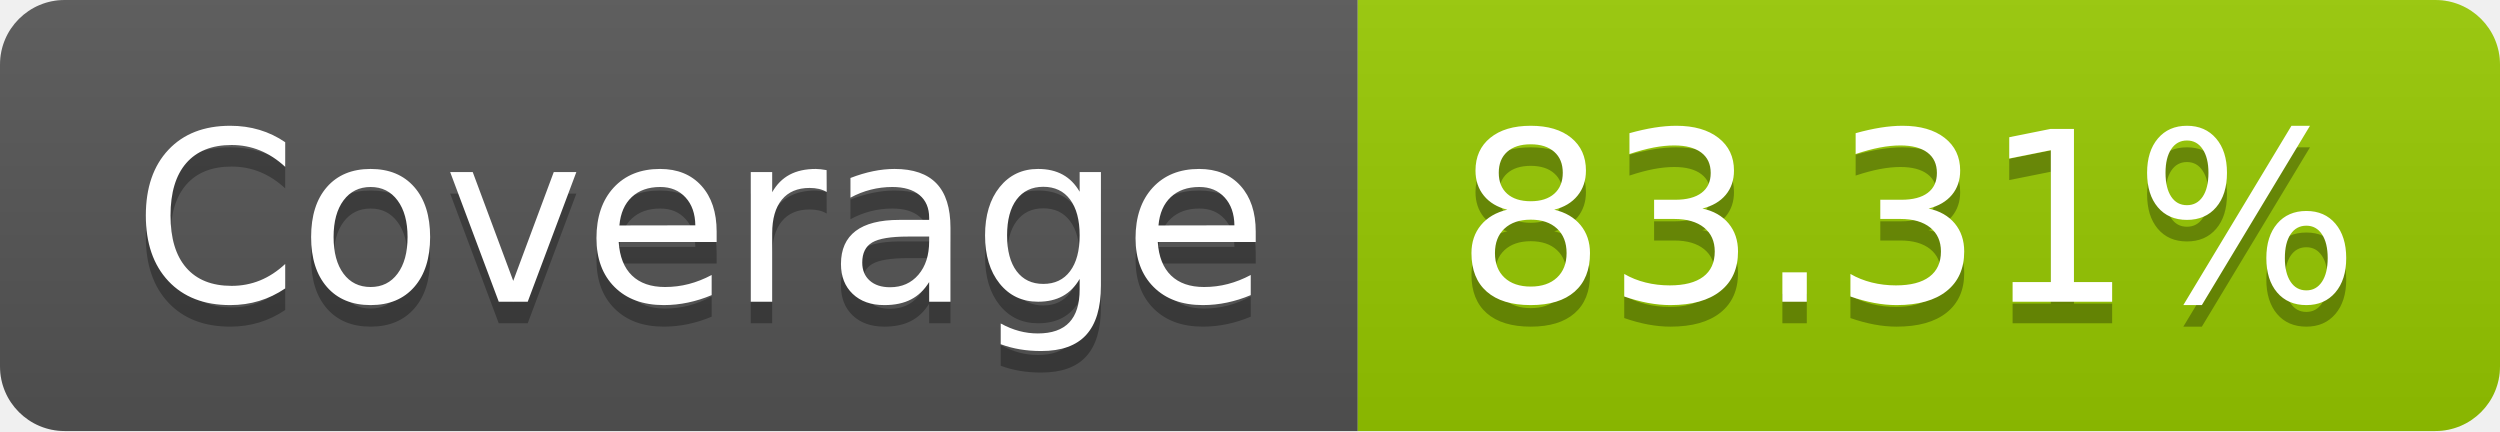
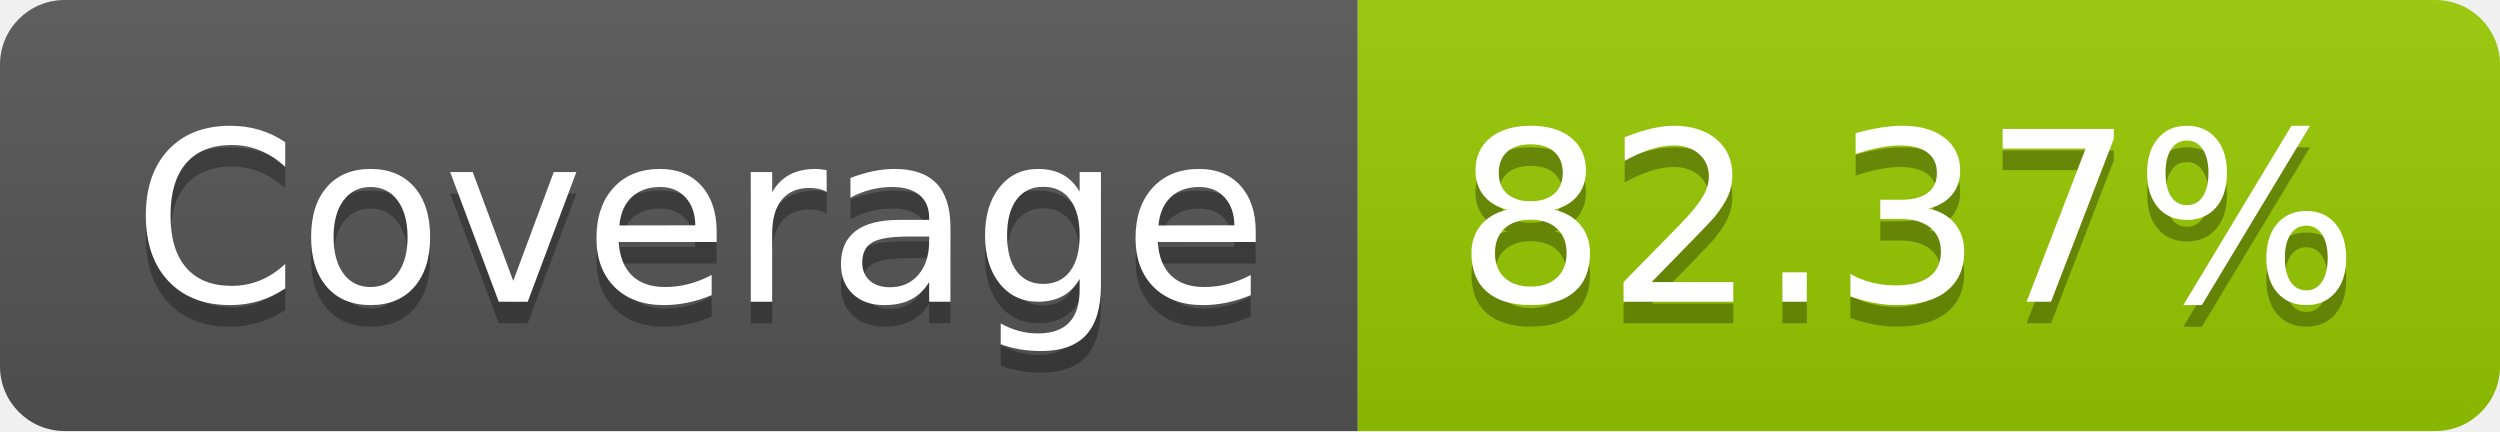
- <svg xmlns="http://www.w3.org/2000/svg" width="116" height="20" role="img" aria-label="Coverage: 83.31%">
+ <svg xmlns="http://www.w3.org/2000/svg" width="116" height="20" role="img" aria-label="Coverage: 82.37%">
  <linearGradient id="s" x2="0" y2="100%">
    <stop offset="0" stop-color="#bbb" stop-opacity=".1" />
    <stop offset="1" stop-opacity=".1" />
  </linearGradient>
  <clipPath id="r">
    <rect width="116" height="20" rx="3" fill="#fff" />
  </clipPath>
  <g clip-path="url(#r)">
    <rect width="63" height="20" fill="#555" />
    <rect x="63" width="53" height="20" fill="#97ca00" />
    <rect width="116" height="20" fill="url(#s)" />
  </g>
  <g fill="#fff" text-anchor="middle" font-family="Verdana,Geneva,DejaVu Sans,sans-serif" text-rendering="geometricPrecision" font-size="110">
    <text aria-hidden="true" x="325" y="150" fill="#010101" fill-opacity=".3" transform="scale(.1)" textLength="530">Coverage</text>
    <text x="325" y="140" transform="scale(.1)" fill="#fff" textLength="530">Coverage</text>
-     <text aria-hidden="true" x="885" y="150" fill="#010101" fill-opacity=".3" transform="scale(.1)" textLength="430">83.31%</text>
-     <text x="885" y="140" transform="scale(.1)" fill="#fff" textLength="430">83.31%</text>
+     <text aria-hidden="true" x="885" y="150" fill="#010101" fill-opacity=".3" transform="scale(.1)" textLength="430">82.37%</text>
+     <text x="885" y="140" transform="scale(.1)" fill="#fff" textLength="430">82.37%</text>
  </g>
</svg>
